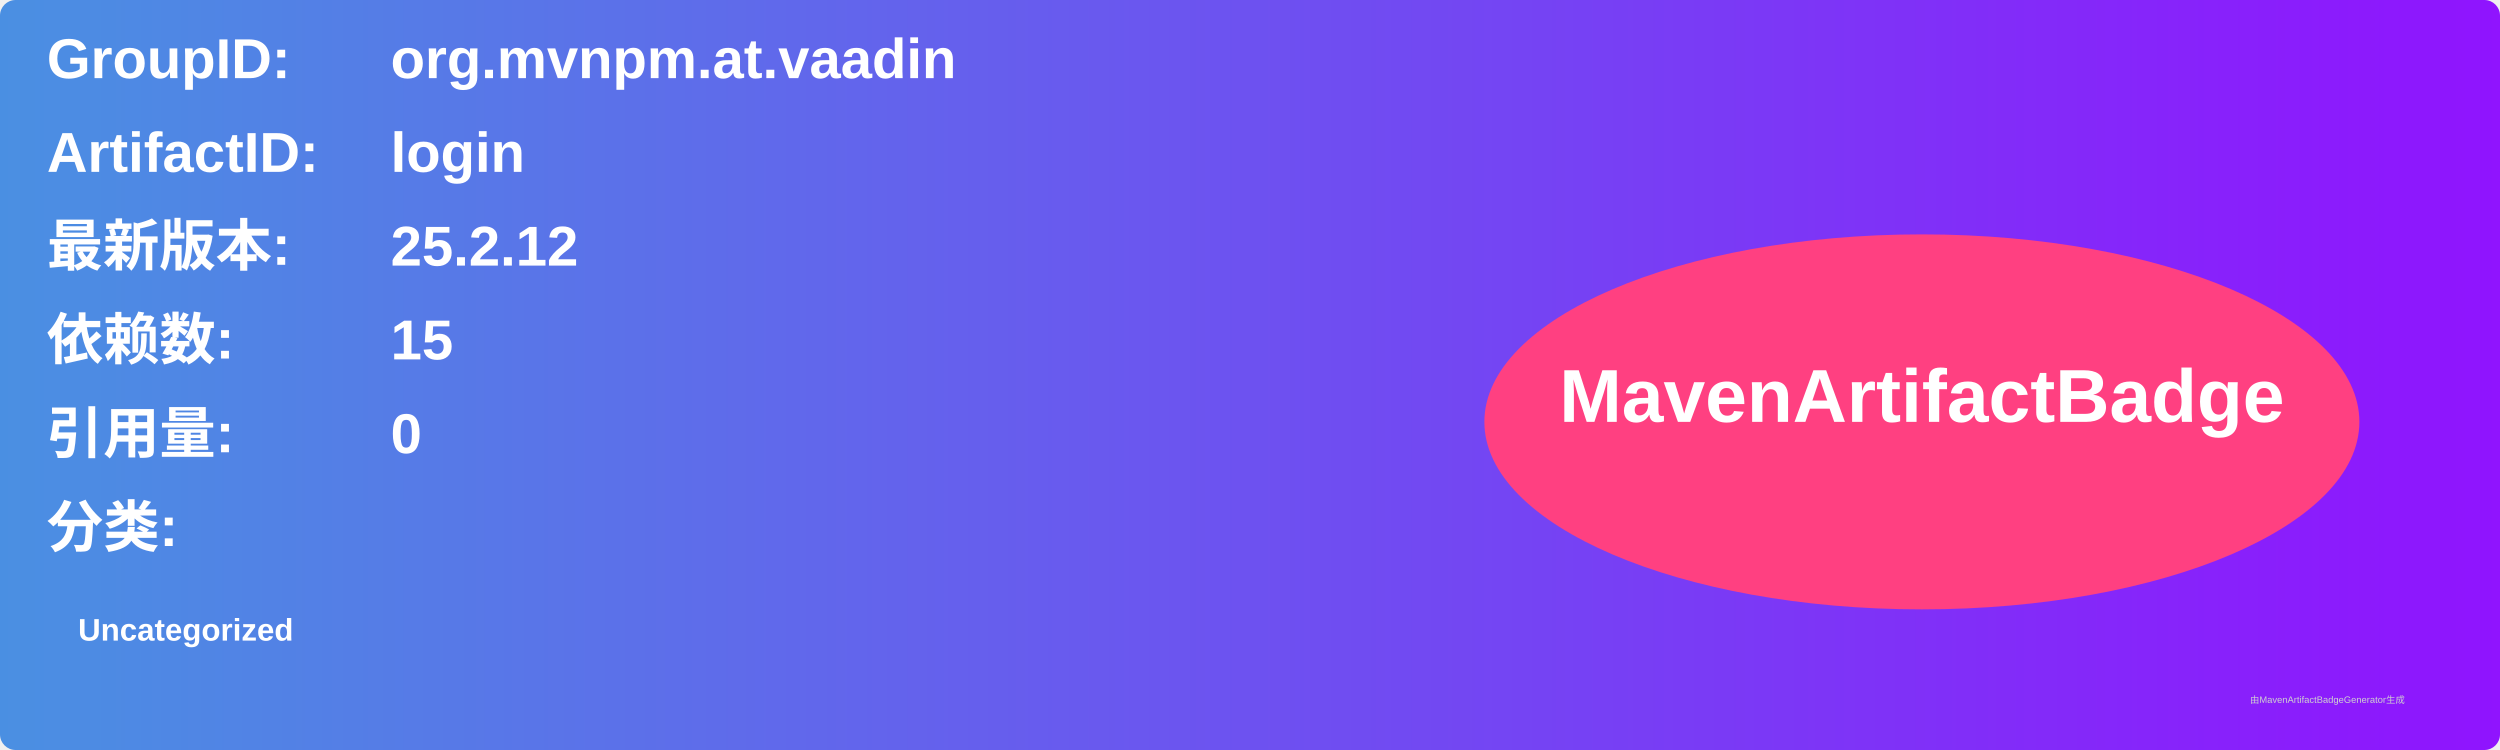
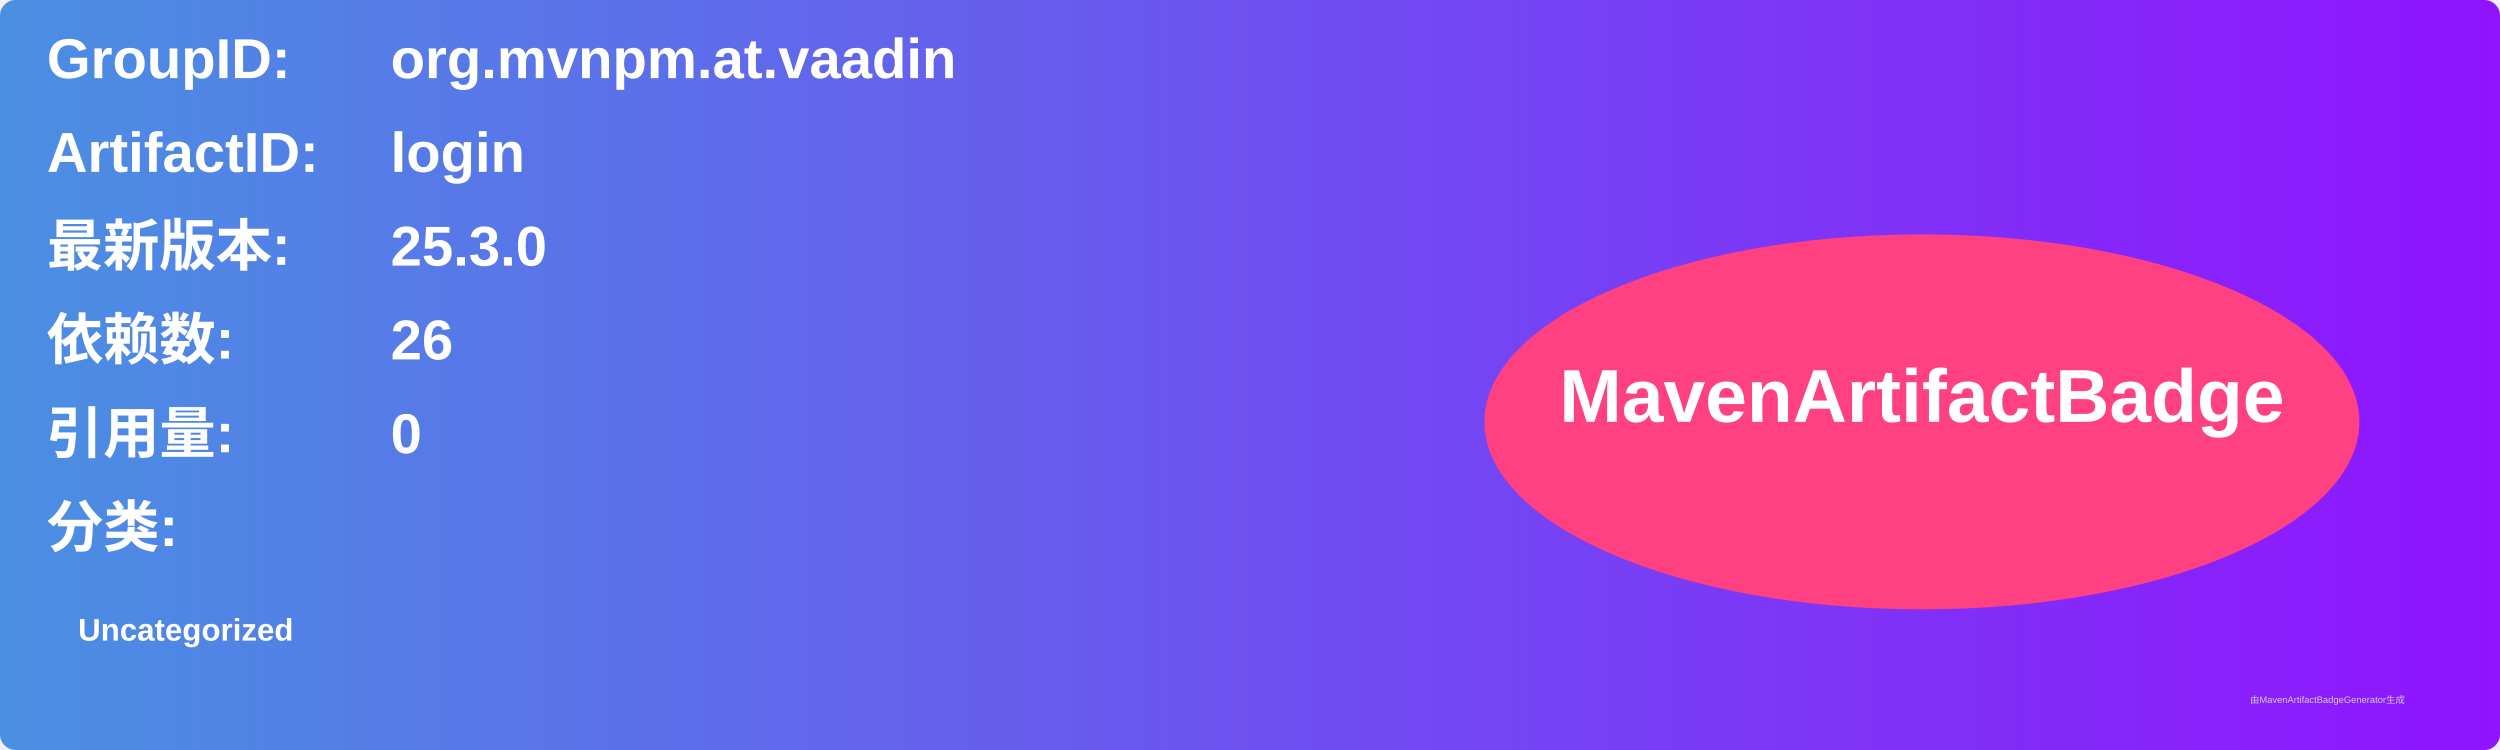
<svg xmlns="http://www.w3.org/2000/svg" width="800" height="240" viewBox="0 0 800 240">
  <linearGradient id="grad" x1="0%" y1="0%" x2="100%" y2="0%">
    <stop offset="0%" stop-color="#4a90e2" />
    <stop offset="100%" stop-color="#9013fe" />
  </linearGradient>
  <rect width="100%" height="100%" rx="5" ry="5" fill="url(#grad)" />
  <g transform="translate(15, 15)">
    <text x="0" y="10" font-family="Arial" font-size="18" fill="white" font-weight="bold" width="260">GroupID:</text>
    <text x="110" y="10" font-family="Arial" font-size="18" fill="white" font-weight="bold" width="460">org.mvnpm.at.vaadin</text>
    <text x="0" y="40" font-family="Arial" font-size="18" fill="white" font-weight="bold" width="260">ArtifactID:</text>
    <text x="110" y="40" font-family="Arial" font-size="18" fill="white" font-weight="bold" width="460">login</text>
    <text x="0" y="70" font-family="Arial" font-size="18" fill="white" font-weight="bold">最新版本:</text>
    <text x="110" y="70" font-family="Arial" font-size="18" fill="white" font-weight="bold">
-       <tspan font-weight="bold">25.2.12</tspan>
+       <tspan font-weight="bold">25.3.0</tspan>
    </text>
    <text x="0" y="100" font-family="Arial" font-size="18" fill="white" font-weight="bold">依赖数: </text>
    <text x="110" y="100" font-family="Arial" font-size="18" fill="white">
-       <tspan font-weight="bold">15</tspan>
+       <tspan font-weight="bold">26</tspan>
    </text>
    <text x="0" y="130" font-family="Arial" font-size="18" fill="white" font-weight="bold">引用量: </text>
    <text x="110" y="130" font-family="Arial" font-size="18" fill="white">
      <tspan font-weight="bold">0</tspan>
    </text>
    <text x="0" y="160" font-family="Arial" font-size="18" fill="white" font-weight="bold">分类:</text>
    <text x="10" y="190" font-family="Arial" font-size="10" fill="white">
      <tspan font-weight="bold">Uncategorized</tspan>
    </text>
    <ellipse cx="600" cy="120" rx="140" ry="60" fill="#ff4081" />
    <text x="600" y="120" text-anchor="middle" font-family="Arial" font-size="24" fill="white" font-weight="bold">MavenArtifactBadge</text>
  </g>
  <text x="720" y="225" font-family="Arial" font-size="3" fill="#d0d0d0">由MavenArtifactBadgeGenerator生成</text>
</svg>
